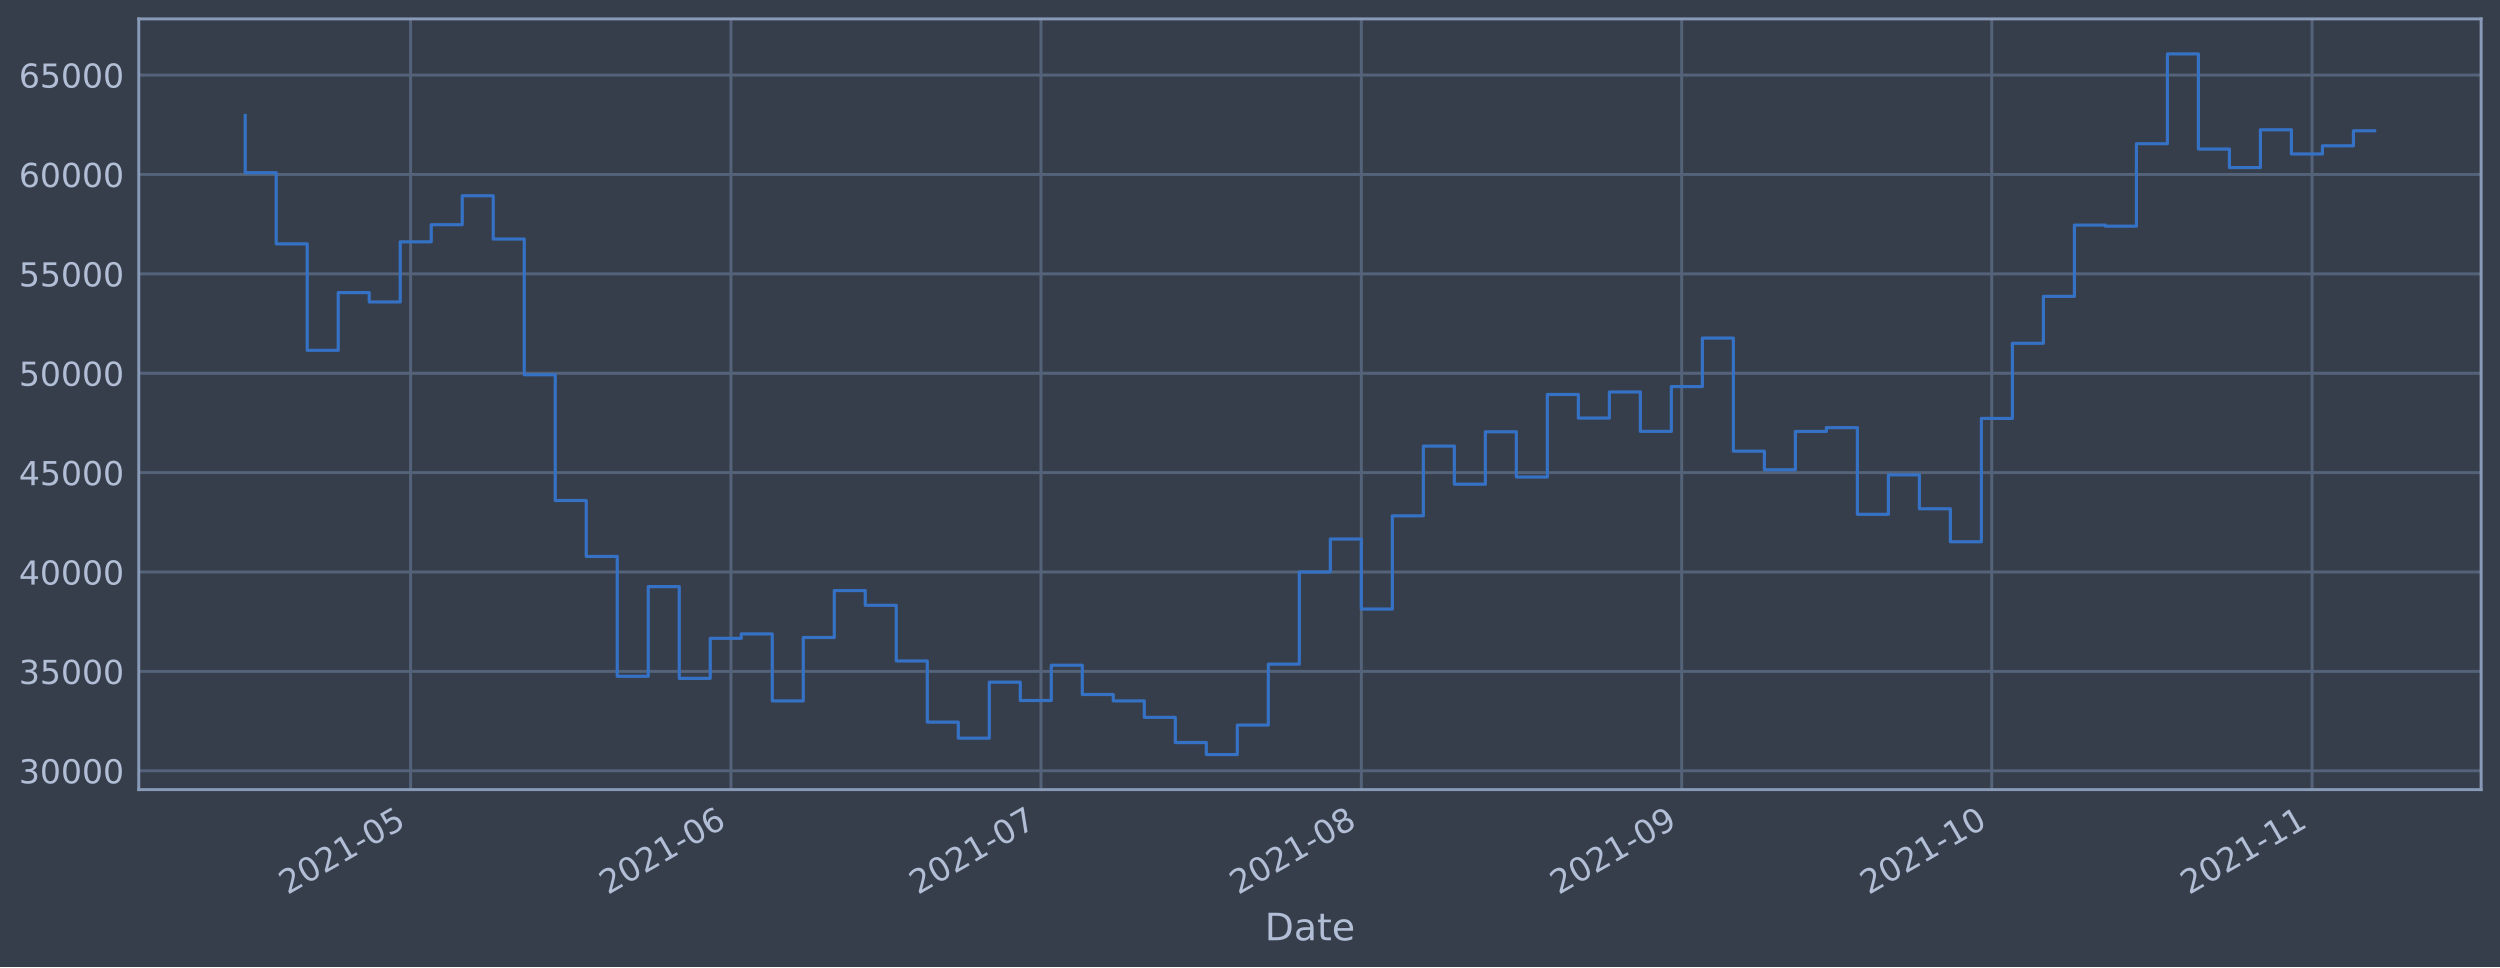
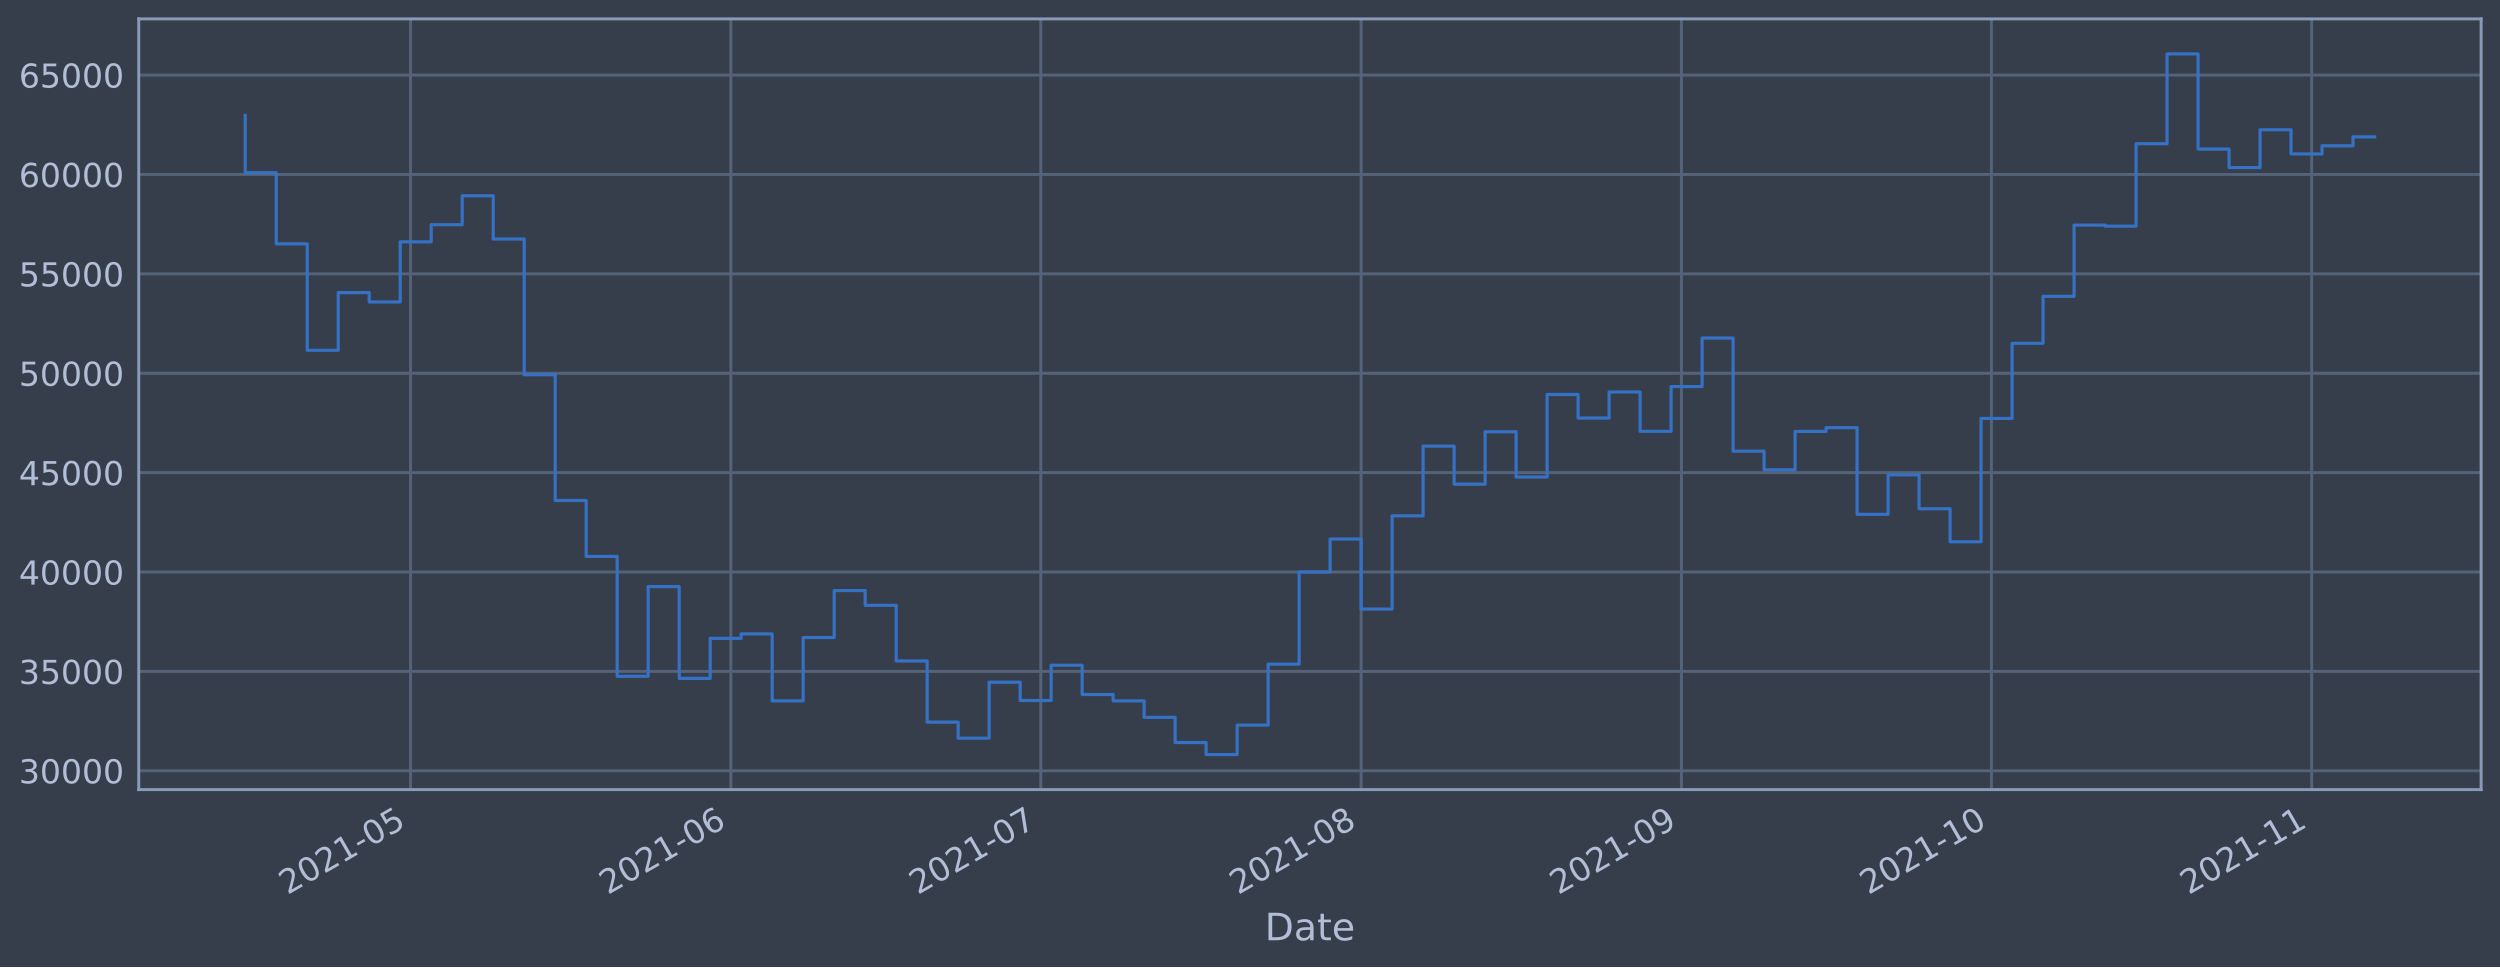
<svg xmlns="http://www.w3.org/2000/svg" xmlns:xlink="http://www.w3.org/1999/xlink" height="368.58pt" version="1.1" viewBox="0 0 952.884 368.58" width="952.884pt">
  <defs>
    <style type="text/css">*{stroke-linecap:butt;stroke-linejoin:round;}</style>
  </defs>
  <g id="figure_1">
    <g id="patch_1">
      <path d="M 0 368.58  L 952.884 368.58  L 952.884 0  L 0 0  z " style="fill:#373e4b;" />
    </g>
    <g id="axes_1">
      <g id="patch_2">
        <path d="M 52.884 300.96  L 945.684 300.96  L 945.684 7.2  L 52.884 7.2  z " style="fill:#373e4b;" />
      </g>
      <g id="matplotlib.axis_1">
        <g id="xtick_1">
          <g id="line2d_1">
-             <path clip-path="url(#paa8cf454da)" d="M 156.489 300.96  L 156.489 7.2  " style="fill:none;stroke:#546379;stroke-linecap:square;stroke-width:1.12;" />
+             <path clip-path="url(#pd4ed6a1093)" d="M 156.477 300.96  L 156.477 7.2  " style="fill:none;stroke:#546379;stroke-linecap:square;stroke-width:1.12;" />
          </g>
          <g id="line2d_2" />
          <g id="text_1">
-             <g style="fill:#b1bed6;" transform="translate(109.5859 341.1745)rotate(-30)scale(0.126 -0.126)">
+             <g style="fill:#b1bed6;" transform="translate(109.5742 341.1745)rotate(-30)scale(0.126 -0.126)">
              <defs>
                <path d="M 1228 531  L 3431 531  L 3431 0  L 469 0  L 469 531  Q 828 903 1448 1529  Q 2069 2156 2228 2338  Q 2531 2678 2651 2914  Q 2772 3150 2772 3378  Q 2772 3750 2511 3984  Q 2250 4219 1831 4219  Q 1534 4219 1204 4116  Q 875 4013 500 3803  L 500 4441  Q 881 4594 1212 4672  Q 1544 4750 1819 4750  Q 2544 4750 2975 4387  Q 3406 4025 3406 3419  Q 3406 3131 3298 2873  Q 3191 2616 2906 2266  Q 2828 2175 2409 1742  Q 1991 1309 1228 531  z " id="DejaVuSans-32" transform="scale(0.015625)" />
                <path d="M 2034 4250  Q 1547 4250 1301 3770  Q 1056 3291 1056 2328  Q 1056 1369 1301 889  Q 1547 409 2034 409  Q 2525 409 2770 889  Q 3016 1369 3016 2328  Q 3016 3291 2770 3770  Q 2525 4250 2034 4250  z M 2034 4750  Q 2819 4750 3233 4129  Q 3647 3509 3647 2328  Q 3647 1150 3233 529  Q 2819 -91 2034 -91  Q 1250 -91 836 529  Q 422 1150 422 2328  Q 422 3509 836 4129  Q 1250 4750 2034 4750  z " id="DejaVuSans-30" transform="scale(0.015625)" />
                <path d="M 794 531  L 1825 531  L 1825 4091  L 703 3866  L 703 4441  L 1819 4666  L 2450 4666  L 2450 531  L 3481 531  L 3481 0  L 794 0  L 794 531  z " id="DejaVuSans-31" transform="scale(0.015625)" />
                <path d="M 313 2009  L 1997 2009  L 1997 1497  L 313 1497  L 313 2009  z " id="DejaVuSans-2d" transform="scale(0.015625)" />
                <path d="M 691 4666  L 3169 4666  L 3169 4134  L 1269 4134  L 1269 2991  Q 1406 3038 1543 3061  Q 1681 3084 1819 3084  Q 2600 3084 3056 2656  Q 3513 2228 3513 1497  Q 3513 744 3044 326  Q 2575 -91 1722 -91  Q 1428 -91 1123 -41  Q 819 9 494 109  L 494 744  Q 775 591 1075 516  Q 1375 441 1709 441  Q 2250 441 2565 725  Q 2881 1009 2881 1497  Q 2881 1984 2565 2268  Q 2250 2553 1709 2553  Q 1456 2553 1204 2497  Q 953 2441 691 2322  L 691 4666  z " id="DejaVuSans-35" transform="scale(0.015625)" />
              </defs>
              <use xlink:href="#DejaVuSans-32" />
              <use x="63.623" xlink:href="#DejaVuSans-30" />
              <use x="127.246" xlink:href="#DejaVuSans-32" />
              <use x="190.869" xlink:href="#DejaVuSans-31" />
              <use x="254.492" xlink:href="#DejaVuSans-2d" />
              <use x="290.576" xlink:href="#DejaVuSans-30" />
              <use x="354.199" xlink:href="#DejaVuSans-35" />
            </g>
          </g>
        </g>
        <g id="xtick_2">
          <g id="line2d_3">
-             <path clip-path="url(#paa8cf454da)" d="M 278.597 300.96  L 278.597 7.2  " style="fill:none;stroke:#546379;stroke-linecap:square;stroke-width:1.12;" />
+             <path clip-path="url(#pd4ed6a1093)" d="M 278.563 300.96  L 278.563 7.2  " style="fill:none;stroke:#546379;stroke-linecap:square;stroke-width:1.12;" />
          </g>
          <g id="line2d_4" />
          <g id="text_2">
-             <g style="fill:#b1bed6;" transform="translate(231.694 341.1745)rotate(-30)scale(0.126 -0.126)">
+             <g style="fill:#b1bed6;" transform="translate(231.6597 341.1745)rotate(-30)scale(0.126 -0.126)">
              <defs>
                <path d="M 2113 2584  Q 1688 2584 1439 2293  Q 1191 2003 1191 1497  Q 1191 994 1439 701  Q 1688 409 2113 409  Q 2538 409 2786 701  Q 3034 994 3034 1497  Q 3034 2003 2786 2293  Q 2538 2584 2113 2584  z M 3366 4563  L 3366 3988  Q 3128 4100 2886 4159  Q 2644 4219 2406 4219  Q 1781 4219 1451 3797  Q 1122 3375 1075 2522  Q 1259 2794 1537 2939  Q 1816 3084 2150 3084  Q 2853 3084 3261 2657  Q 3669 2231 3669 1497  Q 3669 778 3244 343  Q 2819 -91 2113 -91  Q 1303 -91 875 529  Q 447 1150 447 2328  Q 447 3434 972 4092  Q 1497 4750 2381 4750  Q 2619 4750 2861 4703  Q 3103 4656 3366 4563  z " id="DejaVuSans-36" transform="scale(0.015625)" />
              </defs>
              <use xlink:href="#DejaVuSans-32" />
              <use x="63.623" xlink:href="#DejaVuSans-30" />
              <use x="127.246" xlink:href="#DejaVuSans-32" />
              <use x="190.869" xlink:href="#DejaVuSans-31" />
              <use x="254.492" xlink:href="#DejaVuSans-2d" />
              <use x="290.576" xlink:href="#DejaVuSans-30" />
              <use x="354.199" xlink:href="#DejaVuSans-36" />
            </g>
          </g>
        </g>
        <g id="xtick_3">
          <g id="line2d_5">
-             <path clip-path="url(#paa8cf454da)" d="M 396.767 300.96  L 396.767 7.2  " style="fill:none;stroke:#546379;stroke-linecap:square;stroke-width:1.12;" />
+             <path clip-path="url(#pd4ed6a1093)" d="M 396.71 300.96  L 396.71 7.2  " style="fill:none;stroke:#546379;stroke-linecap:square;stroke-width:1.12;" />
          </g>
          <g id="line2d_6" />
          <g id="text_3">
-             <g style="fill:#b1bed6;" transform="translate(349.8632 341.1745)rotate(-30)scale(0.126 -0.126)">
+             <g style="fill:#b1bed6;" transform="translate(349.807 341.1745)rotate(-30)scale(0.126 -0.126)">
              <defs>
                <path d="M 525 4666  L 3525 4666  L 3525 4397  L 1831 0  L 1172 0  L 2766 4134  L 525 4134  L 525 4666  z " id="DejaVuSans-37" transform="scale(0.015625)" />
              </defs>
              <use xlink:href="#DejaVuSans-32" />
              <use x="63.623" xlink:href="#DejaVuSans-30" />
              <use x="127.246" xlink:href="#DejaVuSans-32" />
              <use x="190.869" xlink:href="#DejaVuSans-31" />
              <use x="254.492" xlink:href="#DejaVuSans-2d" />
              <use x="290.576" xlink:href="#DejaVuSans-30" />
              <use x="354.199" xlink:href="#DejaVuSans-37" />
            </g>
          </g>
        </g>
        <g id="xtick_4">
          <g id="line2d_7">
-             <path clip-path="url(#paa8cf454da)" d="M 518.875 300.96  L 518.875 7.2  " style="fill:none;stroke:#546379;stroke-linecap:square;stroke-width:1.12;" />
+             <path clip-path="url(#pd4ed6a1093)" d="M 518.796 300.96  L 518.796 7.2  " style="fill:none;stroke:#546379;stroke-linecap:square;stroke-width:1.12;" />
          </g>
          <g id="line2d_8" />
          <g id="text_4">
-             <g style="fill:#b1bed6;" transform="translate(471.9714 341.1745)rotate(-30)scale(0.126 -0.126)">
+             <g style="fill:#b1bed6;" transform="translate(471.8926 341.1745)rotate(-30)scale(0.126 -0.126)">
              <defs>
                <path d="M 2034 2216  Q 1584 2216 1326 1975  Q 1069 1734 1069 1313  Q 1069 891 1326 650  Q 1584 409 2034 409  Q 2484 409 2743 651  Q 3003 894 3003 1313  Q 3003 1734 2745 1975  Q 2488 2216 2034 2216  z M 1403 2484  Q 997 2584 770 2862  Q 544 3141 544 3541  Q 544 4100 942 4425  Q 1341 4750 2034 4750  Q 2731 4750 3128 4425  Q 3525 4100 3525 3541  Q 3525 3141 3298 2862  Q 3072 2584 2669 2484  Q 3125 2378 3379 2068  Q 3634 1759 3634 1313  Q 3634 634 3220 271  Q 2806 -91 2034 -91  Q 1263 -91 848 271  Q 434 634 434 1313  Q 434 1759 690 2068  Q 947 2378 1403 2484  z M 1172 3481  Q 1172 3119 1398 2916  Q 1625 2713 2034 2713  Q 2441 2713 2670 2916  Q 2900 3119 2900 3481  Q 2900 3844 2670 4047  Q 2441 4250 2034 4250  Q 1625 4250 1398 4047  Q 1172 3844 1172 3481  z " id="DejaVuSans-38" transform="scale(0.015625)" />
              </defs>
              <use xlink:href="#DejaVuSans-32" />
              <use x="63.623" xlink:href="#DejaVuSans-30" />
              <use x="127.246" xlink:href="#DejaVuSans-32" />
              <use x="190.869" xlink:href="#DejaVuSans-31" />
              <use x="254.492" xlink:href="#DejaVuSans-2d" />
              <use x="290.576" xlink:href="#DejaVuSans-30" />
              <use x="354.199" xlink:href="#DejaVuSans-38" />
            </g>
          </g>
        </g>
        <g id="xtick_5">
          <g id="line2d_9">
-             <path clip-path="url(#paa8cf454da)" d="M 640.983 300.96  L 640.983 7.2  " style="fill:none;stroke:#546379;stroke-linecap:square;stroke-width:1.12;" />
+             <path clip-path="url(#pd4ed6a1093)" d="M 640.881 300.96  L 640.881 7.2  " style="fill:none;stroke:#546379;stroke-linecap:square;stroke-width:1.12;" />
          </g>
          <g id="line2d_10" />
          <g id="text_5">
-             <g style="fill:#b1bed6;" transform="translate(594.0796 341.1745)rotate(-30)scale(0.126 -0.126)">
+             <g style="fill:#b1bed6;" transform="translate(593.9781 341.1745)rotate(-30)scale(0.126 -0.126)">
              <defs>
                <path d="M 703 97  L 703 672  Q 941 559 1184 500  Q 1428 441 1663 441  Q 2288 441 2617 861  Q 2947 1281 2994 2138  Q 2813 1869 2534 1725  Q 2256 1581 1919 1581  Q 1219 1581 811 2004  Q 403 2428 403 3163  Q 403 3881 828 4315  Q 1253 4750 1959 4750  Q 2769 4750 3195 4129  Q 3622 3509 3622 2328  Q 3622 1225 3098 567  Q 2575 -91 1691 -91  Q 1453 -91 1209 -44  Q 966 3 703 97  z M 1959 2075  Q 2384 2075 2632 2365  Q 2881 2656 2881 3163  Q 2881 3666 2632 3958  Q 2384 4250 1959 4250  Q 1534 4250 1286 3958  Q 1038 3666 1038 3163  Q 1038 2656 1286 2365  Q 1534 2075 1959 2075  z " id="DejaVuSans-39" transform="scale(0.015625)" />
              </defs>
              <use xlink:href="#DejaVuSans-32" />
              <use x="63.623" xlink:href="#DejaVuSans-30" />
              <use x="127.246" xlink:href="#DejaVuSans-32" />
              <use x="190.869" xlink:href="#DejaVuSans-31" />
              <use x="254.492" xlink:href="#DejaVuSans-2d" />
              <use x="290.576" xlink:href="#DejaVuSans-30" />
              <use x="354.199" xlink:href="#DejaVuSans-39" />
            </g>
          </g>
        </g>
        <g id="xtick_6">
          <g id="line2d_11">
-             <path clip-path="url(#paa8cf454da)" d="M 759.152 300.96  L 759.152 7.2  " style="fill:none;stroke:#546379;stroke-linecap:square;stroke-width:1.12;" />
+             <path clip-path="url(#pd4ed6a1093)" d="M 759.029 300.96  L 759.029 7.2  " style="fill:none;stroke:#546379;stroke-linecap:square;stroke-width:1.12;" />
          </g>
          <g id="line2d_12" />
          <g id="text_6">
-             <g style="fill:#b1bed6;" transform="translate(712.2488 341.1745)rotate(-30)scale(0.126 -0.126)">
+             <g style="fill:#b1bed6;" transform="translate(712.1254 341.1745)rotate(-30)scale(0.126 -0.126)">
              <use xlink:href="#DejaVuSans-32" />
              <use x="63.623" xlink:href="#DejaVuSans-30" />
              <use x="127.246" xlink:href="#DejaVuSans-32" />
              <use x="190.869" xlink:href="#DejaVuSans-31" />
              <use x="254.492" xlink:href="#DejaVuSans-2d" />
              <use x="290.576" xlink:href="#DejaVuSans-31" />
              <use x="354.199" xlink:href="#DejaVuSans-30" />
            </g>
          </g>
        </g>
        <g id="xtick_7">
          <g id="line2d_13">
-             <path clip-path="url(#paa8cf454da)" d="M 881.26 300.96  L 881.26 7.2  " style="fill:none;stroke:#546379;stroke-linecap:square;stroke-width:1.12;" />
+             <path clip-path="url(#pd4ed6a1093)" d="M 881.114 300.96  L 881.114 7.2  " style="fill:none;stroke:#546379;stroke-linecap:square;stroke-width:1.12;" />
          </g>
          <g id="line2d_14" />
          <g id="text_7">
-             <g style="fill:#b1bed6;" transform="translate(834.3569 341.1745)rotate(-30)scale(0.126 -0.126)">
+             <g style="fill:#b1bed6;" transform="translate(834.2109 341.1745)rotate(-30)scale(0.126 -0.126)">
              <use xlink:href="#DejaVuSans-32" />
              <use x="63.623" xlink:href="#DejaVuSans-30" />
              <use x="127.246" xlink:href="#DejaVuSans-32" />
              <use x="190.869" xlink:href="#DejaVuSans-31" />
              <use x="254.492" xlink:href="#DejaVuSans-2d" />
              <use x="290.576" xlink:href="#DejaVuSans-31" />
              <use x="354.199" xlink:href="#DejaVuSans-31" />
            </g>
          </g>
        </g>
        <g id="text_8">
          <g style="fill:#b1bed6;" transform="translate(482.0746 358.3856)scale(0.144 -0.144)">
            <defs>
              <path d="M 1259 4147  L 1259 519  L 2022 519  Q 2988 519 3436 956  Q 3884 1394 3884 2338  Q 3884 3275 3436 3711  Q 2988 4147 2022 4147  L 1259 4147  z M 628 4666  L 1925 4666  Q 3281 4666 3915 4102  Q 4550 3538 4550 2338  Q 4550 1131 3912 565  Q 3275 0 1925 0  L 628 0  L 628 4666  z " id="DejaVuSans-44" transform="scale(0.015625)" />
              <path d="M 2194 1759  Q 1497 1759 1228 1600  Q 959 1441 959 1056  Q 959 750 1161 570  Q 1363 391 1709 391  Q 2188 391 2477 730  Q 2766 1069 2766 1631  L 2766 1759  L 2194 1759  z M 3341 1997  L 3341 0  L 2766 0  L 2766 531  Q 2569 213 2275 61  Q 1981 -91 1556 -91  Q 1019 -91 701 211  Q 384 513 384 1019  Q 384 1609 779 1909  Q 1175 2209 1959 2209  L 2766 2209  L 2766 2266  Q 2766 2663 2505 2880  Q 2244 3097 1772 3097  Q 1472 3097 1187 3025  Q 903 2953 641 2809  L 641 3341  Q 956 3463 1253 3523  Q 1550 3584 1831 3584  Q 2591 3584 2966 3190  Q 3341 2797 3341 1997  z " id="DejaVuSans-61" transform="scale(0.015625)" />
              <path d="M 1172 4494  L 1172 3500  L 2356 3500  L 2356 3053  L 1172 3053  L 1172 1153  Q 1172 725 1289 603  Q 1406 481 1766 481  L 2356 481  L 2356 0  L 1766 0  Q 1100 0 847 248  Q 594 497 594 1153  L 594 3053  L 172 3053  L 172 3500  L 594 3500  L 594 4494  L 1172 4494  z " id="DejaVuSans-74" transform="scale(0.015625)" />
              <path d="M 3597 1894  L 3597 1613  L 953 1613  Q 991 1019 1311 708  Q 1631 397 2203 397  Q 2534 397 2845 478  Q 3156 559 3463 722  L 3463 178  Q 3153 47 2828 -22  Q 2503 -91 2169 -91  Q 1331 -91 842 396  Q 353 884 353 1716  Q 353 2575 817 3079  Q 1281 3584 2069 3584  Q 2775 3584 3186 3129  Q 3597 2675 3597 1894  z M 3022 2063  Q 3016 2534 2758 2815  Q 2500 3097 2075 3097  Q 1594 3097 1305 2825  Q 1016 2553 972 2059  L 3022 2063  z " id="DejaVuSans-65" transform="scale(0.015625)" />
            </defs>
            <use xlink:href="#DejaVuSans-44" />
            <use x="77.002" xlink:href="#DejaVuSans-61" />
            <use x="138.281" xlink:href="#DejaVuSans-74" />
            <use x="177.49" xlink:href="#DejaVuSans-65" />
          </g>
        </g>
      </g>
      <g id="matplotlib.axis_2">
        <g id="ytick_1">
          <g id="line2d_15">
-             <path clip-path="url(#paa8cf454da)" d="M 52.884 293.789  L 945.684 293.789  " style="fill:none;stroke:#546379;stroke-linecap:square;stroke-width:1.12;" />
+             <path clip-path="url(#pd4ed6a1093)" d="M 52.884 293.789  L 945.684 293.789  " style="fill:none;stroke:#546379;stroke-linecap:square;stroke-width:1.12;" />
          </g>
          <g id="line2d_16" />
          <g id="text_9">
            <g style="fill:#b1bed6;" transform="translate(7.2 298.5763)scale(0.126 -0.126)">
              <defs>
                <path d="M 2597 2516  Q 3050 2419 3304 2112  Q 3559 1806 3559 1356  Q 3559 666 3084 287  Q 2609 -91 1734 -91  Q 1441 -91 1130 -33  Q 819 25 488 141  L 488 750  Q 750 597 1062 519  Q 1375 441 1716 441  Q 2309 441 2620 675  Q 2931 909 2931 1356  Q 2931 1769 2642 2001  Q 2353 2234 1838 2234  L 1294 2234  L 1294 2753  L 1863 2753  Q 2328 2753 2575 2939  Q 2822 3125 2822 3475  Q 2822 3834 2567 4026  Q 2313 4219 1838 4219  Q 1578 4219 1281 4162  Q 984 4106 628 3988  L 628 4550  Q 988 4650 1302 4700  Q 1616 4750 1894 4750  Q 2613 4750 3031 4423  Q 3450 4097 3450 3541  Q 3450 3153 3228 2886  Q 3006 2619 2597 2516  z " id="DejaVuSans-33" transform="scale(0.015625)" />
              </defs>
              <use xlink:href="#DejaVuSans-33" />
              <use x="63.623" xlink:href="#DejaVuSans-30" />
              <use x="127.246" xlink:href="#DejaVuSans-30" />
              <use x="190.869" xlink:href="#DejaVuSans-30" />
              <use x="254.492" xlink:href="#DejaVuSans-30" />
            </g>
          </g>
        </g>
        <g id="ytick_2">
          <g id="line2d_17">
-             <path clip-path="url(#paa8cf454da)" d="M 52.884 255.907  L 945.684 255.907  " style="fill:none;stroke:#546379;stroke-linecap:square;stroke-width:1.12;" />
+             <path clip-path="url(#pd4ed6a1093)" d="M 52.884 255.907  L 945.684 255.907  " style="fill:none;stroke:#546379;stroke-linecap:square;stroke-width:1.12;" />
          </g>
          <g id="line2d_18" />
          <g id="text_10">
            <g style="fill:#b1bed6;" transform="translate(7.2 260.6936)scale(0.126 -0.126)">
              <use xlink:href="#DejaVuSans-33" />
              <use x="63.623" xlink:href="#DejaVuSans-35" />
              <use x="127.246" xlink:href="#DejaVuSans-30" />
              <use x="190.869" xlink:href="#DejaVuSans-30" />
              <use x="254.492" xlink:href="#DejaVuSans-30" />
            </g>
          </g>
        </g>
        <g id="ytick_3">
          <g id="line2d_19">
-             <path clip-path="url(#paa8cf454da)" d="M 52.884 218.024  L 945.684 218.024  " style="fill:none;stroke:#546379;stroke-linecap:square;stroke-width:1.12;" />
+             <path clip-path="url(#pd4ed6a1093)" d="M 52.884 218.024  L 945.684 218.024  " style="fill:none;stroke:#546379;stroke-linecap:square;stroke-width:1.12;" />
          </g>
          <g id="line2d_20" />
          <g id="text_11">
            <g style="fill:#b1bed6;" transform="translate(7.2 222.811)scale(0.126 -0.126)">
              <defs>
                <path d="M 2419 4116  L 825 1625  L 2419 1625  L 2419 4116  z M 2253 4666  L 3047 4666  L 3047 1625  L 3713 1625  L 3713 1100  L 3047 1100  L 3047 0  L 2419 0  L 2419 1100  L 313 1100  L 313 1709  L 2253 4666  z " id="DejaVuSans-34" transform="scale(0.015625)" />
              </defs>
              <use xlink:href="#DejaVuSans-34" />
              <use x="63.623" xlink:href="#DejaVuSans-30" />
              <use x="127.246" xlink:href="#DejaVuSans-30" />
              <use x="190.869" xlink:href="#DejaVuSans-30" />
              <use x="254.492" xlink:href="#DejaVuSans-30" />
            </g>
          </g>
        </g>
        <g id="ytick_4">
          <g id="line2d_21">
-             <path clip-path="url(#paa8cf454da)" d="M 52.884 180.141  L 945.684 180.141  " style="fill:none;stroke:#546379;stroke-linecap:square;stroke-width:1.12;" />
+             <path clip-path="url(#pd4ed6a1093)" d="M 52.884 180.141  L 945.684 180.141  " style="fill:none;stroke:#546379;stroke-linecap:square;stroke-width:1.12;" />
          </g>
          <g id="line2d_22" />
          <g id="text_12">
            <g style="fill:#b1bed6;" transform="translate(7.2 184.9284)scale(0.126 -0.126)">
              <use xlink:href="#DejaVuSans-34" />
              <use x="63.623" xlink:href="#DejaVuSans-35" />
              <use x="127.246" xlink:href="#DejaVuSans-30" />
              <use x="190.869" xlink:href="#DejaVuSans-30" />
              <use x="254.492" xlink:href="#DejaVuSans-30" />
            </g>
          </g>
        </g>
        <g id="ytick_5">
          <g id="line2d_23">
-             <path clip-path="url(#paa8cf454da)" d="M 52.884 142.259  L 945.684 142.259  " style="fill:none;stroke:#546379;stroke-linecap:square;stroke-width:1.12;" />
+             <path clip-path="url(#pd4ed6a1093)" d="M 52.884 142.259  L 945.684 142.259  " style="fill:none;stroke:#546379;stroke-linecap:square;stroke-width:1.12;" />
          </g>
          <g id="line2d_24" />
          <g id="text_13">
            <g style="fill:#b1bed6;" transform="translate(7.2 147.0457)scale(0.126 -0.126)">
              <use xlink:href="#DejaVuSans-35" />
              <use x="63.623" xlink:href="#DejaVuSans-30" />
              <use x="127.246" xlink:href="#DejaVuSans-30" />
              <use x="190.869" xlink:href="#DejaVuSans-30" />
              <use x="254.492" xlink:href="#DejaVuSans-30" />
            </g>
          </g>
        </g>
        <g id="ytick_6">
          <g id="line2d_25">
-             <path clip-path="url(#paa8cf454da)" d="M 52.884 104.376  L 945.684 104.376  " style="fill:none;stroke:#546379;stroke-linecap:square;stroke-width:1.12;" />
+             <path clip-path="url(#pd4ed6a1093)" d="M 52.884 104.376  L 945.684 104.376  " style="fill:none;stroke:#546379;stroke-linecap:square;stroke-width:1.12;" />
          </g>
          <g id="line2d_26" />
          <g id="text_14">
            <g style="fill:#b1bed6;" transform="translate(7.2 109.1631)scale(0.126 -0.126)">
              <use xlink:href="#DejaVuSans-35" />
              <use x="63.623" xlink:href="#DejaVuSans-35" />
              <use x="127.246" xlink:href="#DejaVuSans-30" />
              <use x="190.869" xlink:href="#DejaVuSans-30" />
              <use x="254.492" xlink:href="#DejaVuSans-30" />
            </g>
          </g>
        </g>
        <g id="ytick_7">
          <g id="line2d_27">
-             <path clip-path="url(#paa8cf454da)" d="M 52.884 66.493  L 945.684 66.493  " style="fill:none;stroke:#546379;stroke-linecap:square;stroke-width:1.12;" />
+             <path clip-path="url(#pd4ed6a1093)" d="M 52.884 66.493  L 945.684 66.493  " style="fill:none;stroke:#546379;stroke-linecap:square;stroke-width:1.12;" />
          </g>
          <g id="line2d_28" />
          <g id="text_15">
            <g style="fill:#b1bed6;" transform="translate(7.2 71.28047)scale(0.126 -0.126)">
              <use xlink:href="#DejaVuSans-36" />
              <use x="63.623" xlink:href="#DejaVuSans-30" />
              <use x="127.246" xlink:href="#DejaVuSans-30" />
              <use x="190.869" xlink:href="#DejaVuSans-30" />
              <use x="254.492" xlink:href="#DejaVuSans-30" />
            </g>
          </g>
        </g>
        <g id="ytick_8">
          <g id="line2d_29">
-             <path clip-path="url(#paa8cf454da)" d="M 52.884 28.611  L 945.684 28.611  " style="fill:none;stroke:#546379;stroke-linecap:square;stroke-width:1.12;" />
+             <path clip-path="url(#pd4ed6a1093)" d="M 52.884 28.611  L 945.684 28.611  " style="fill:none;stroke:#546379;stroke-linecap:square;stroke-width:1.12;" />
          </g>
          <g id="line2d_30" />
          <g id="text_16">
            <g style="fill:#b1bed6;" transform="translate(7.2 33.39783)scale(0.126 -0.126)">
              <use xlink:href="#DejaVuSans-36" />
              <use x="63.623" xlink:href="#DejaVuSans-35" />
              <use x="127.246" xlink:href="#DejaVuSans-30" />
              <use x="190.869" xlink:href="#DejaVuSans-30" />
              <use x="254.492" xlink:href="#DejaVuSans-30" />
            </g>
          </g>
        </g>
      </g>
      <g id="line2d_31">
-         <path clip-path="url(#paa8cf454da)" d="M 93.466 43.998  L 93.466 65.834  L 105.282 65.834  L 105.282 92.951  L 117.099 92.951  L 117.099 133.522  L 128.916 133.522  L 128.916 111.523  L 140.733 111.523  L 140.733 115.103  L 152.55 115.103  L 152.55 92.174  L 164.367 92.174  L 164.367 85.638  L 176.184 85.638  L 176.184 74.609  L 188.001 74.609  L 188.001 91.117  L 199.818 91.117  L 199.818 142.846  L 211.635 142.846  L 211.635 190.777  L 223.452 190.777  L 223.452 212.082  L 235.269 212.082  L 235.269 257.766  L 247.086 257.766  L 247.086 223.585  L 258.902 223.585  L 258.902 258.576  L 270.719 258.576  L 270.719 243.31  L 282.536 243.31  L 282.536 241.621  L 294.353 241.621  L 294.353 267.159  L 306.17 267.159  L 306.17 242.992  L 317.987 242.992  L 317.987 225.094  L 329.804 225.094  L 329.804 230.716  L 341.621 230.716  L 341.621 251.935  L 353.438 251.935  L 353.438 275.245  L 365.255 275.245  L 365.255 281.359  L 377.072 281.359  L 377.072 260.023  L 388.889 260.023  L 388.889 266.992  L 400.705 266.992  L 400.705 253.563  L 412.522 253.563  L 412.522 264.703  L 424.339 264.703  L 424.339 267.153  L 436.156 267.153  L 436.156 273.434  L 447.973 273.434  L 447.973 283.021  L 459.79 283.021  L 459.79 287.607  L 471.607 287.607  L 471.607 276.379  L 483.424 276.379  L 483.424 253.14  L 495.241 253.14  L 495.241 218.005  L 507.058 218.005  L 507.058 205.454  L 518.875 205.454  L 518.875 232.131  L 530.692 232.131  L 530.692 196.613  L 542.509 196.613  L 542.509 170.038  L 554.325 170.038  L 554.325 184.553  L 566.142 184.553  L 566.142 164.561  L 577.959 164.561  L 577.959 181.824  L 589.776 181.824  L 589.776 150.35  L 601.593 150.35  L 601.593 159.347  L 613.41 159.347  L 613.41 149.404  L 625.227 149.404  L 625.227 164.422  L 637.044 164.422  L 637.044 147.342  L 648.861 147.342  L 648.861 128.855  L 660.678 128.855  L 660.678 171.971  L 672.495 171.971  L 672.495 179.044  L 684.312 179.044  L 684.312 164.442  L 696.128 164.442  L 696.128 162.991  L 707.945 162.991  L 707.945 196.04  L 719.762 196.04  L 719.762 180.983  L 731.579 180.983  L 731.579 193.911  L 743.396 193.911  L 743.396 206.49  L 755.213 206.49  L 755.213 159.479  L 767.03 159.479  L 767.03 130.85  L 778.847 130.85  L 778.847 112.958  L 790.664 112.958  L 790.664 85.798  L 802.481 85.798  L 802.481 86.21  L 814.298 86.21  L 814.298 54.779  L 826.115 54.779  L 826.115 20.553  L 837.931 20.553  L 837.931 56.816  L 849.748 56.816  L 849.748 63.878  L 861.565 63.878  L 861.565 49.452  L 873.382 49.452  L 873.382 58.693  L 885.199 58.693  L 885.199 55.569  L 897.016 55.569  L 897.016 49.837  L 905.102 49.837  L 905.102 49.837  " style="fill:none;stroke:#3572c6;stroke-linecap:square;stroke-width:1.2;" />
+         <path clip-path="url(#pd4ed6a1093)" d="M 93.466 43.998  L 93.466 65.834  L 105.28 65.834  L 105.28 92.951  L 117.095 92.951  L 117.095 133.522  L 128.91 133.522  L 128.91 111.523  L 140.724 111.523  L 140.724 115.103  L 152.539 115.103  L 152.539 92.174  L 164.354 92.174  L 164.354 85.638  L 176.169 85.638  L 176.169 74.609  L 187.983 74.609  L 187.983 91.117  L 199.798 91.117  L 199.798 142.846  L 211.613 142.846  L 211.613 190.777  L 223.428 190.777  L 223.428 212.082  L 235.242 212.082  L 235.242 257.766  L 247.057 257.766  L 247.057 223.585  L 258.872 223.585  L 258.872 258.576  L 270.687 258.576  L 270.687 243.31  L 282.501 243.31  L 282.501 241.621  L 294.316 241.621  L 294.316 267.159  L 306.131 267.159  L 306.131 242.992  L 317.945 242.992  L 317.945 225.094  L 329.76 225.094  L 329.76 230.716  L 341.575 230.716  L 341.575 251.935  L 353.39 251.935  L 353.39 275.245  L 365.204 275.245  L 365.204 281.359  L 377.019 281.359  L 377.019 260.023  L 388.834 260.023  L 388.834 266.992  L 400.649 266.992  L 400.649 253.563  L 412.463 253.563  L 412.463 264.703  L 424.278 264.703  L 424.278 267.153  L 436.093 267.153  L 436.093 273.434  L 447.907 273.434  L 447.907 283.021  L 459.722 283.021  L 459.722 287.607  L 471.537 287.607  L 471.537 276.379  L 483.352 276.379  L 483.352 253.14  L 495.166 253.14  L 495.166 218.005  L 506.981 218.005  L 506.981 205.454  L 518.796 205.454  L 518.796 232.131  L 530.611 232.131  L 530.611 196.613  L 542.425 196.613  L 542.425 170.038  L 554.24 170.038  L 554.24 184.553  L 566.055 184.553  L 566.055 164.561  L 577.869 164.561  L 577.869 181.824  L 589.684 181.824  L 589.684 150.35  L 601.499 150.35  L 601.499 159.347  L 613.314 159.347  L 613.314 149.404  L 625.128 149.404  L 625.128 164.422  L 636.943 164.422  L 636.943 147.342  L 648.758 147.342  L 648.758 128.855  L 660.573 128.855  L 660.573 171.971  L 672.387 171.971  L 672.387 179.044  L 684.202 179.044  L 684.202 164.442  L 696.017 164.442  L 696.017 162.991  L 707.832 162.991  L 707.832 196.04  L 719.646 196.04  L 719.646 180.983  L 731.461 180.983  L 731.461 193.911  L 743.276 193.911  L 743.276 206.49  L 755.09 206.49  L 755.09 159.479  L 766.905 159.479  L 766.905 130.85  L 778.72 130.85  L 778.72 112.958  L 790.535 112.958  L 790.535 85.798  L 802.349 85.798  L 802.349 86.21  L 814.164 86.21  L 814.164 54.779  L 825.979 54.779  L 825.979 20.553  L 837.794 20.553  L 837.794 56.816  L 849.608 56.816  L 849.608 63.878  L 861.423 63.878  L 861.423 49.452  L 873.238 49.452  L 873.238 58.693  L 885.052 58.693  L 885.052 55.569  L 896.867 55.569  L 896.867 52.166  L 905.102 52.166  L 905.102 52.166  " style="fill:none;stroke:#3572c6;stroke-linecap:square;stroke-width:1.2;" />
      </g>
      <g id="patch_3">
        <path d="M 52.884 300.96  L 52.884 7.2  " style="fill:none;stroke:#899ab8;stroke-linecap:square;stroke-linejoin:miter;stroke-width:1.12;" />
      </g>
      <g id="patch_4">
        <path d="M 945.684 300.96  L 945.684 7.2  " style="fill:none;stroke:#899ab8;stroke-linecap:square;stroke-linejoin:miter;stroke-width:1.12;" />
      </g>
      <g id="patch_5">
        <path d="M 52.884 300.96  L 945.684 300.96  " style="fill:none;stroke:#899ab8;stroke-linecap:square;stroke-linejoin:miter;stroke-width:1.12;" />
      </g>
      <g id="patch_6">
        <path d="M 52.884 7.2  L 945.684 7.2  " style="fill:none;stroke:#899ab8;stroke-linecap:square;stroke-linejoin:miter;stroke-width:1.12;" />
      </g>
    </g>
  </g>
  <defs>
-     <clipPath id="paa8cf454da">
+     <clipPath id="pd4ed6a1093">
      <rect height="293.76" width="892.8" x="52.884" y="7.2" />
    </clipPath>
  </defs>
</svg>
